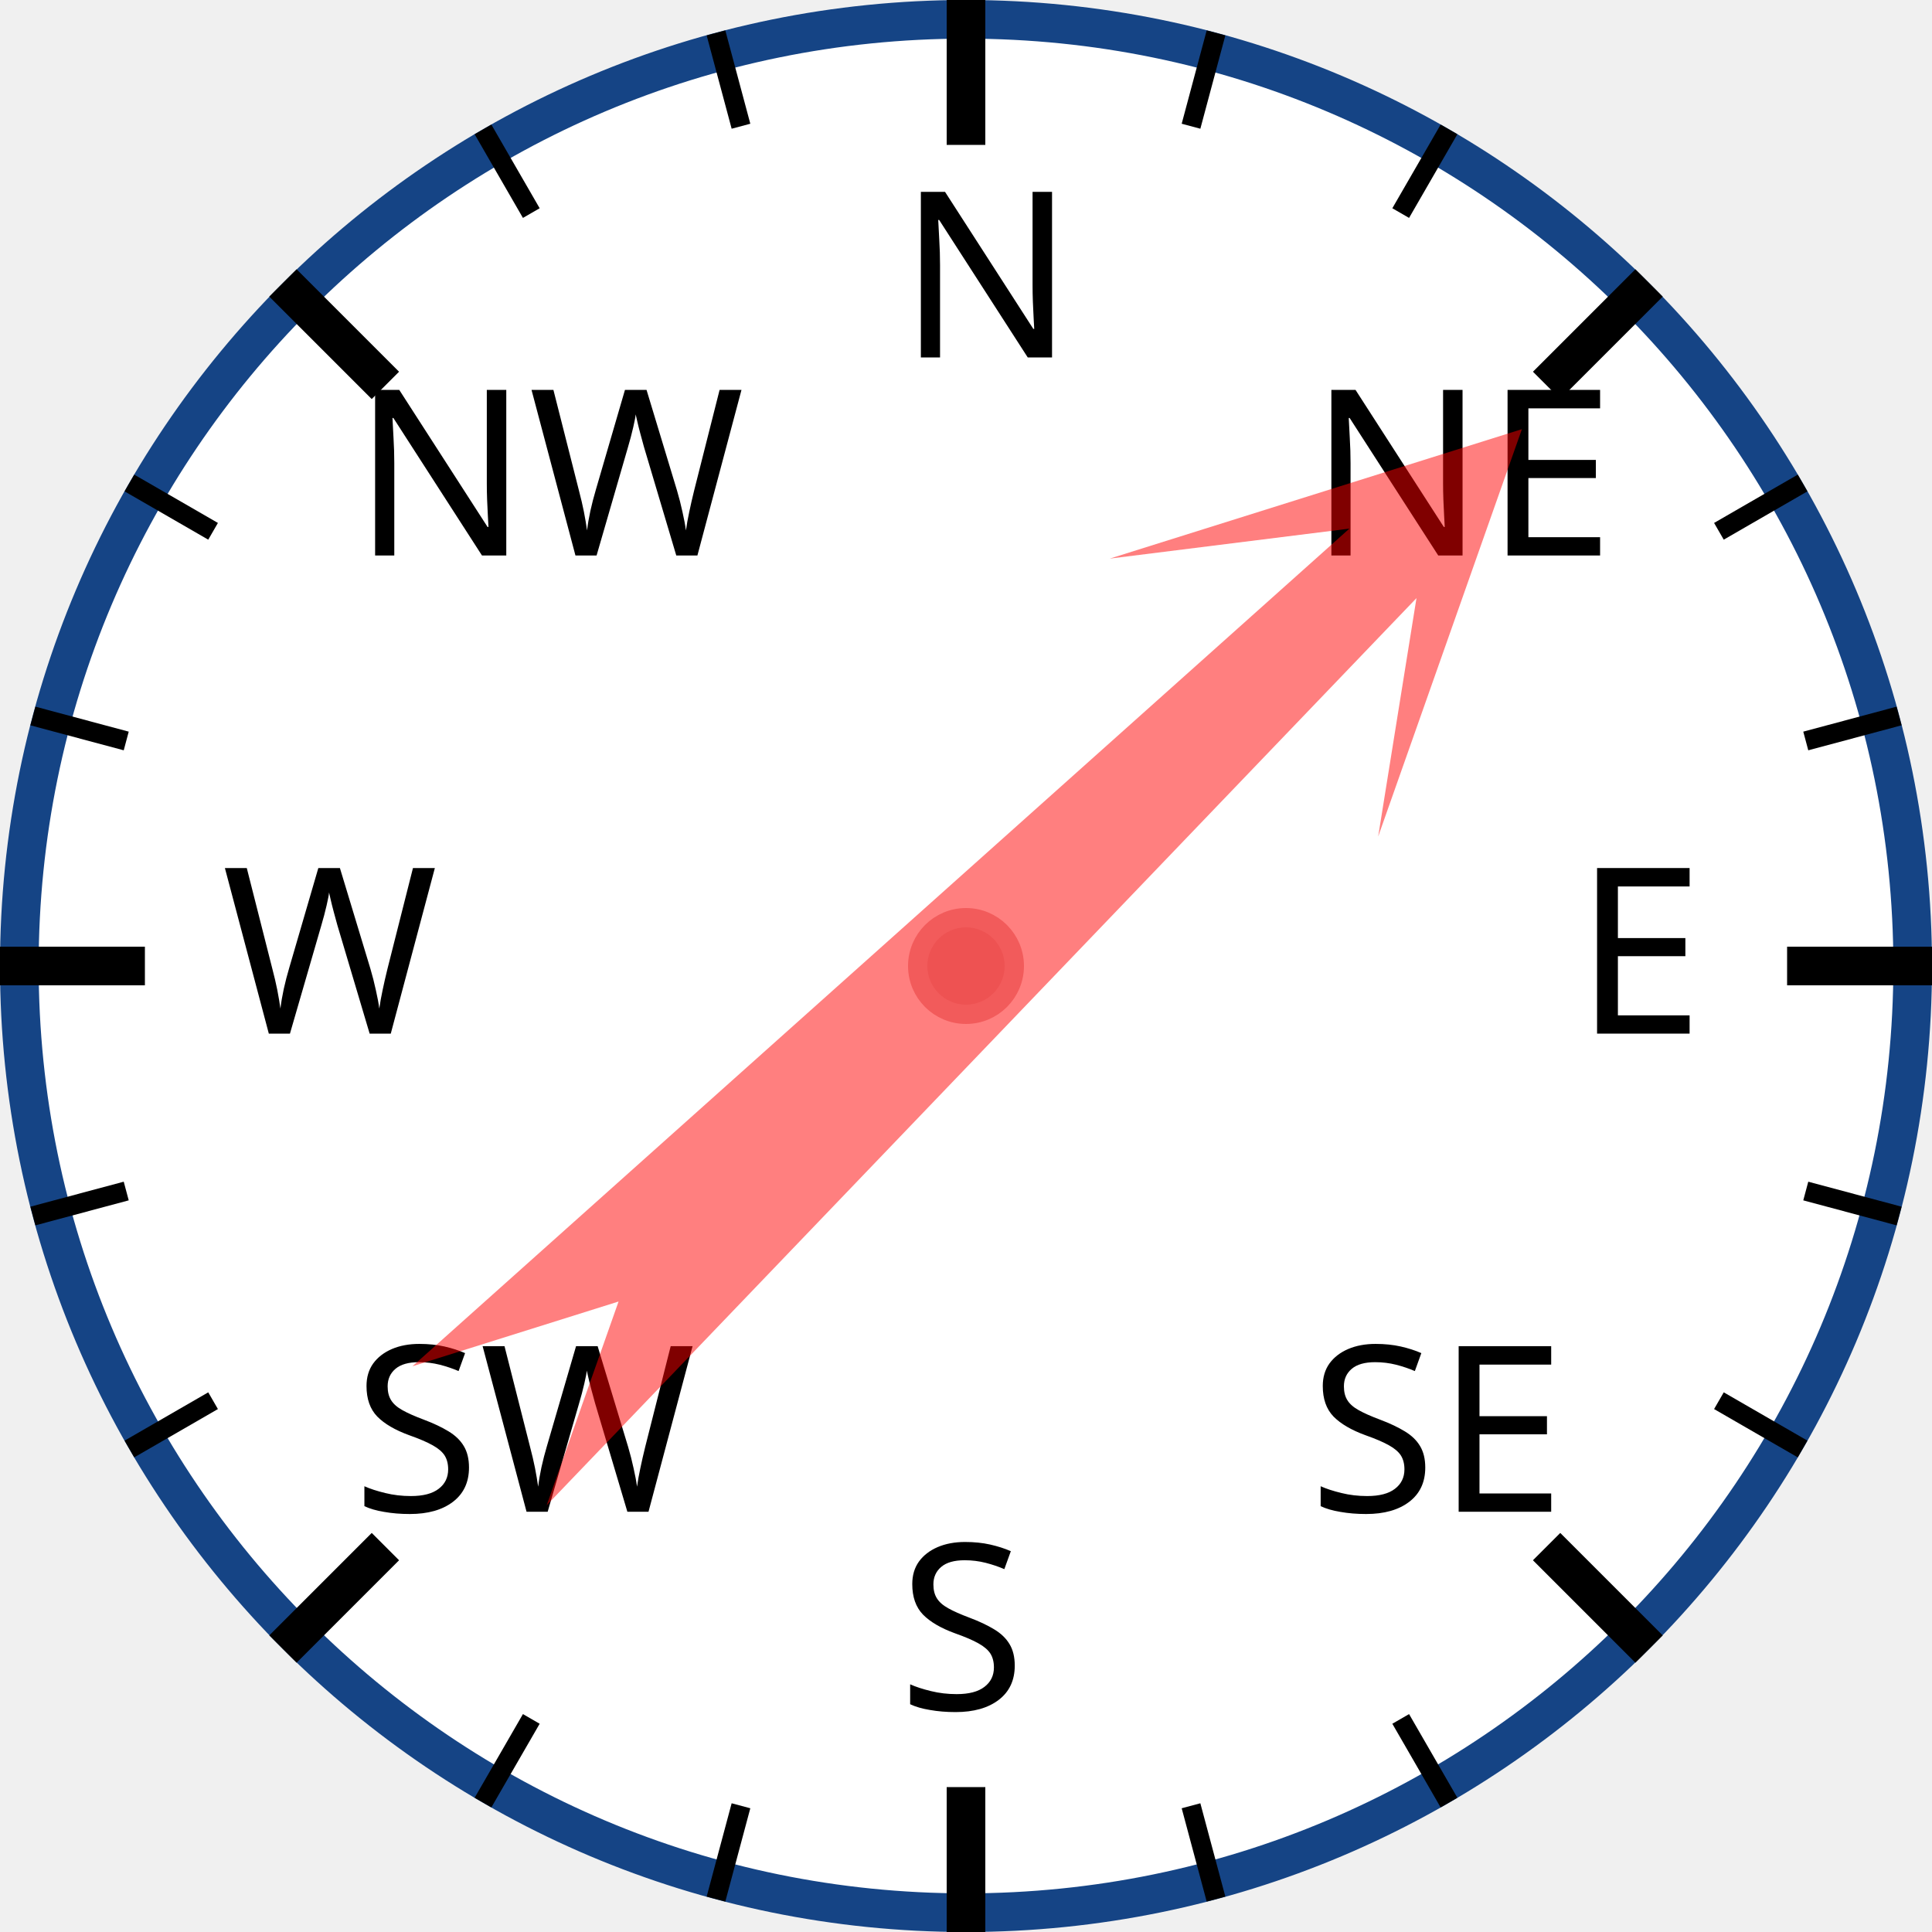
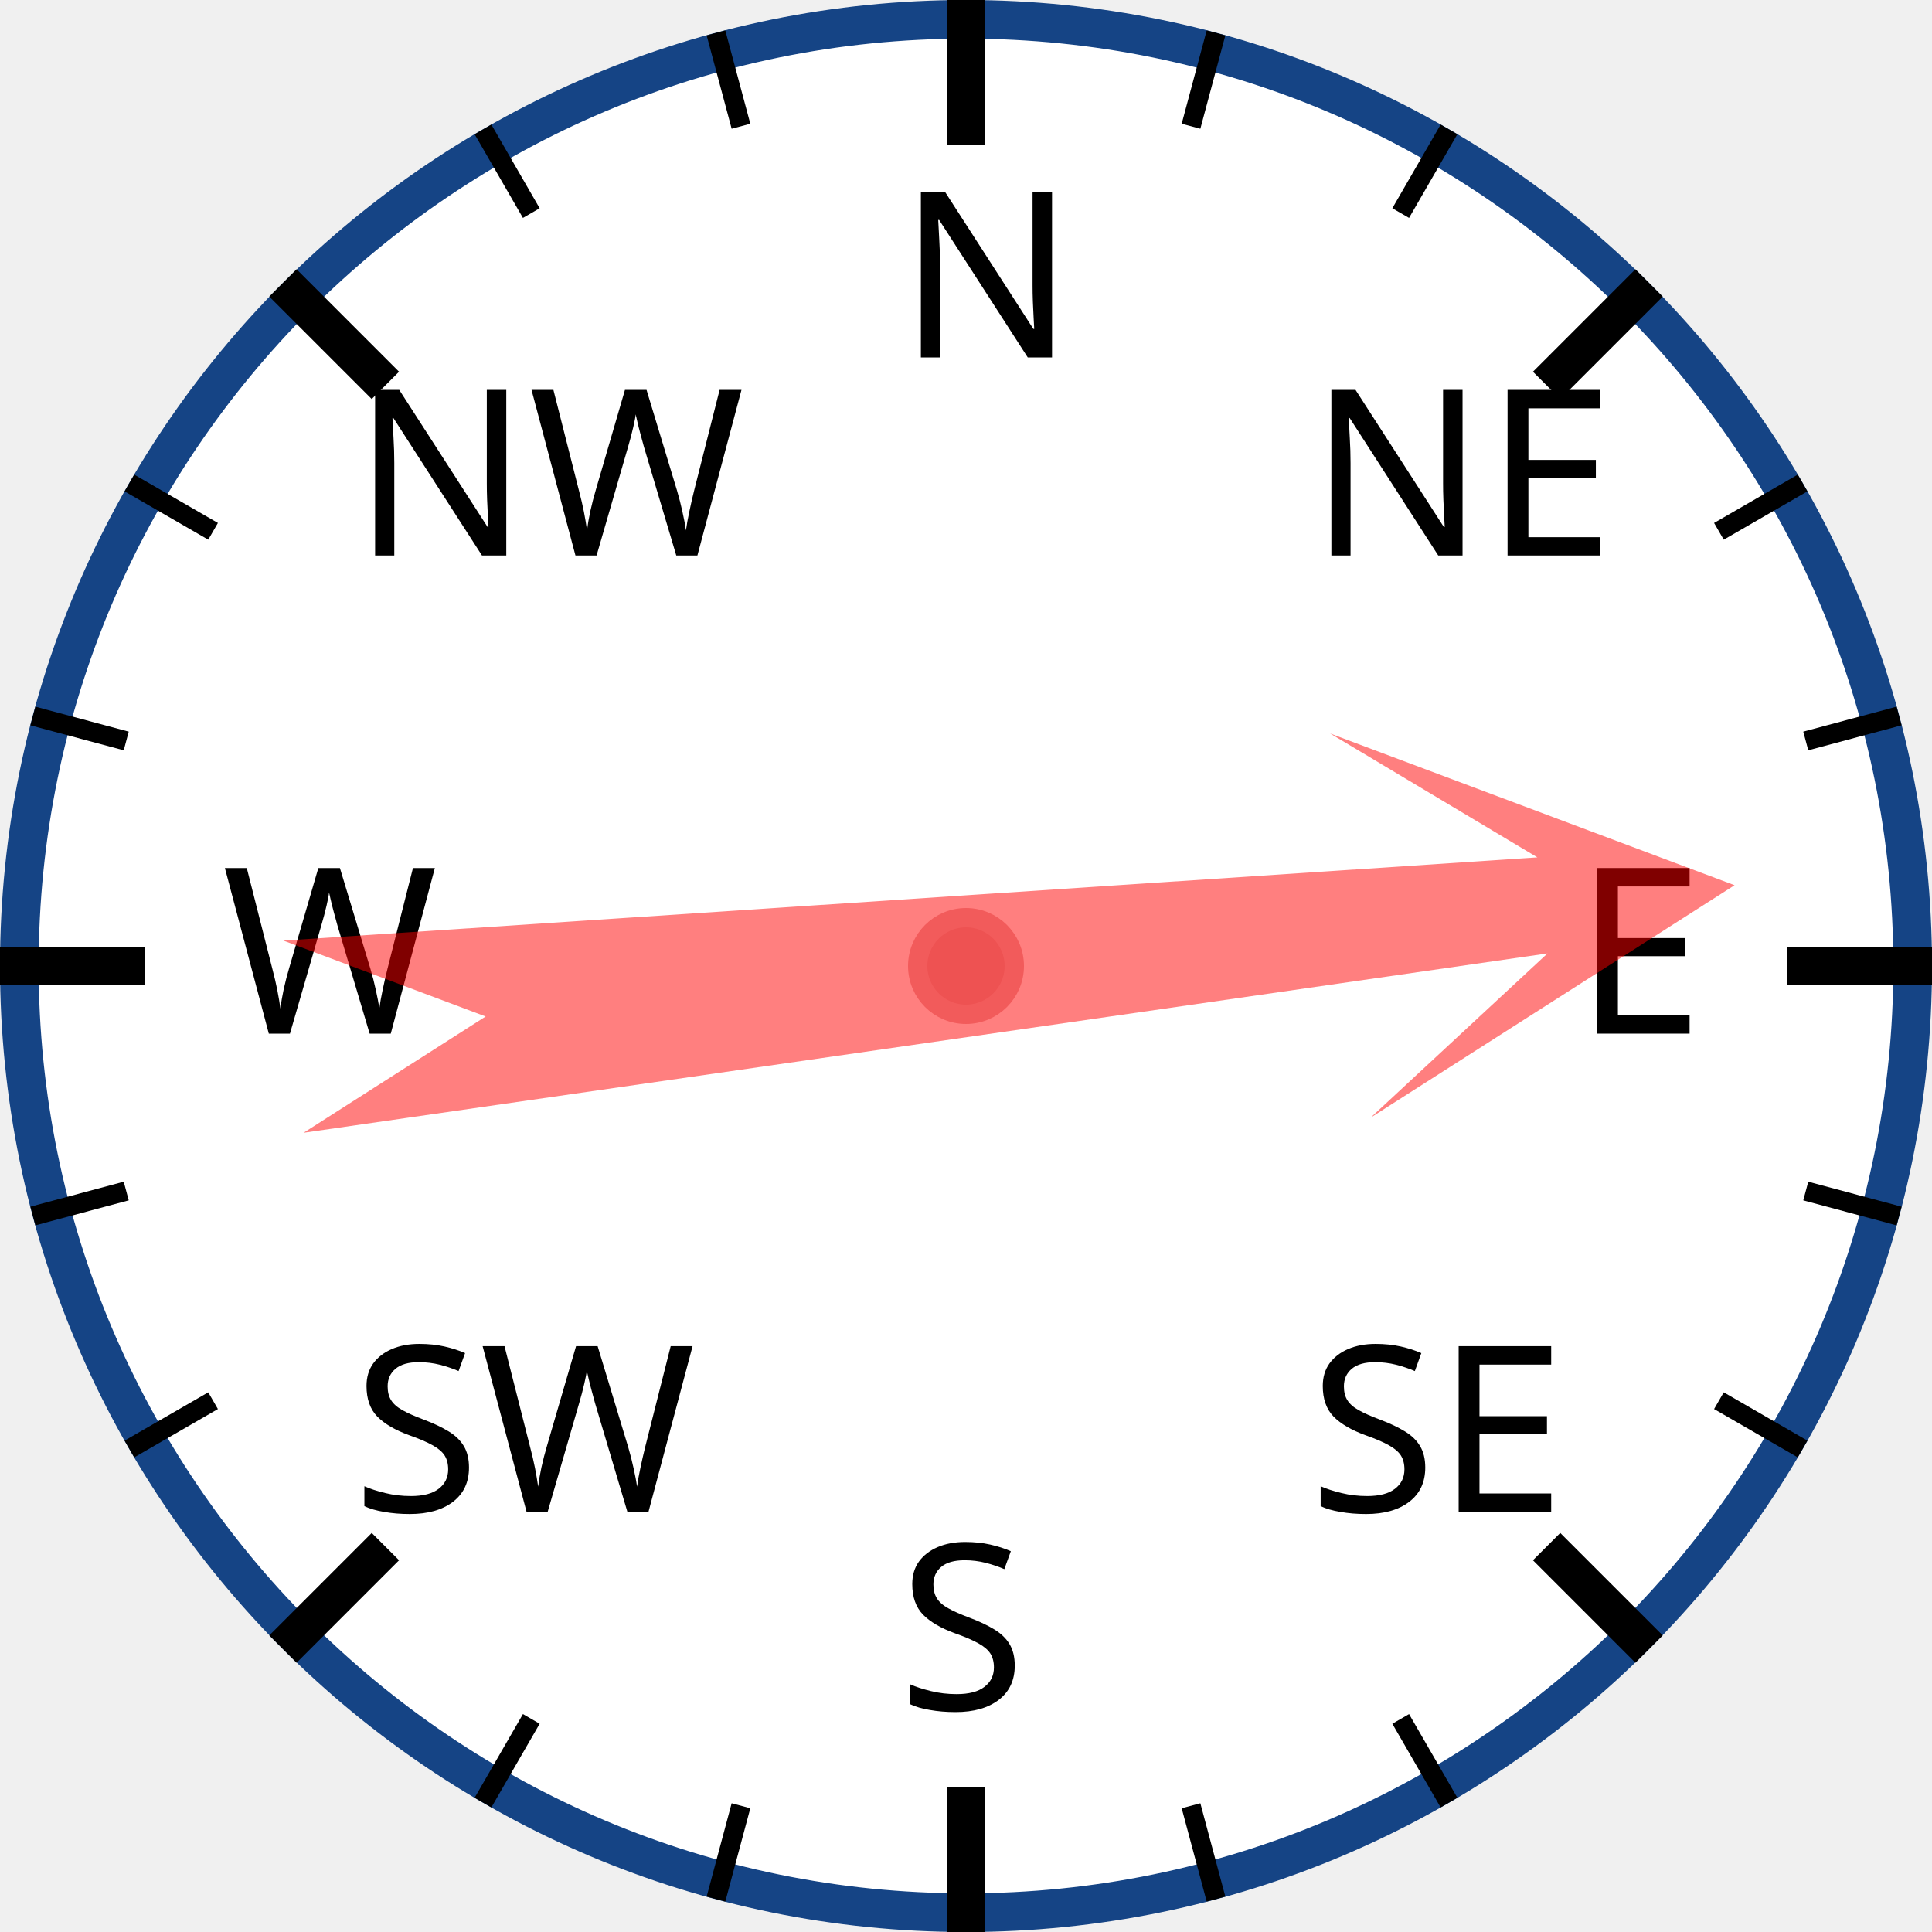
<svg xmlns="http://www.w3.org/2000/svg" width="120px" height="120px" viewBox="0 0 200 200">
  <circle cx="100" cy="100" r="98" style="fill: white; stroke: #154485; stroke-width: 4;" />
  <text x="93.0" y="37.0" style="font-family: sans-serif; font-size: 18pt;">N</text>
  <line x1="100.0" y1="0.0" x2="100.0" y2="15.0" style="stroke: black; stroke-width: 4;" />
  <line x1="74.118" y1="3.407" x2="76.706" y2="13.067" style="stroke: black; stroke-width: 2;" />
  <line x1="50" y1="13.397" x2="55" y2="22.058" style="stroke: black; stroke-width: 2;" />
  <text x="36.503" y="57.503" style="font-family: sans-serif; font-size: 18pt;">NW</text>
  <line x1="29.289" y1="29.289" x2="39.896" y2="39.896" style="stroke: black; stroke-width: 4;" />
  <line x1="13.397" y1="50" x2="22.058" y2="55" style="stroke: black; stroke-width: 2;" />
  <line x1="3.407" y1="74.118" x2="13.067" y2="76.706" style="stroke: black; stroke-width: 2;" />
  <text x="23.0" y="107.0" style="font-family: sans-serif; font-size: 18pt;">W</text>
  <line x1="0.0" y1="100.0" x2="15.0" y2="100.0" style="stroke: black; stroke-width: 4;" />
  <line x1="3.407" y1="125.882" x2="13.067" y2="123.294" style="stroke: black; stroke-width: 2;" />
  <line x1="13.397" y1="150" x2="22.058" y2="145" style="stroke: black; stroke-width: 2;" />
  <text x="36.503" y="156.497" style="font-family: sans-serif; font-size: 18pt;">SW</text>
  <line x1="29.289" y1="170.711" x2="39.896" y2="160.104" style="stroke: black; stroke-width: 4;" />
  <line x1="50" y1="186.603" x2="55" y2="177.942" style="stroke: black; stroke-width: 2;" />
  <line x1="74.118" y1="196.593" x2="76.706" y2="186.933" style="stroke: black; stroke-width: 2;" />
  <text x="93" y="177.0" style="font-family: sans-serif; font-size: 18pt;">S</text>
  <line x1="100" y1="200.0" x2="100" y2="185.0" style="stroke: black; stroke-width: 4;" />
  <line x1="125.882" y1="196.593" x2="123.294" y2="186.933" style="stroke: black; stroke-width: 2;" />
  <line x1="150.0" y1="186.603" x2="145.0" y2="177.942" style="stroke: black; stroke-width: 2;" />
  <text x="135.497" y="156.497" style="font-family: sans-serif; font-size: 18pt;">SE</text>
  <line x1="170.711" y1="170.711" x2="160.104" y2="160.104" style="stroke: black; stroke-width: 4;" />
  <line x1="186.603" y1="150" x2="177.942" y2="145" style="stroke: black; stroke-width: 2;" />
  <line x1="196.593" y1="125.882" x2="186.933" y2="123.294" style="stroke: black; stroke-width: 2;" />
  <text x="163.0" y="107" style="font-family: sans-serif; font-size: 18pt;">E</text>
  <line x1="200.0" y1="100" x2="185.0" y2="100" style="stroke: black; stroke-width: 4;" />
  <line x1="196.593" y1="74.118" x2="186.933" y2="76.706" style="stroke: black; stroke-width: 2;" />
  <line x1="186.603" y1="50" x2="177.942" y2="55" style="stroke: black; stroke-width: 2;" />
  <text x="135.497" y="57.503" style="font-family: sans-serif; font-size: 18pt;">NE</text>
  <line x1="170.711" y1="29.289" x2="160.104" y2="39.896" style="stroke: black; stroke-width: 4;" />
  <line x1="150" y1="13.397" x2="145" y2="22.058" style="stroke: black; stroke-width: 2;" />
  <line x1="125.882" y1="3.407" x2="123.294" y2="13.067" style="stroke: black; stroke-width: 2;" />
-   <polygon points="100 20 120 60 105 40 110 170 100 150 90 170 95 40 80 60" style="fill: red; fill-opacity: 0.5;" transform="rotate(46,100,100)" />
+   <polygon points="100 20 120 60 105 40 110 170 100 150 90 170 95 40 80 60" style="fill: red; fill-opacity: 0.5;" transform="rotate(84,100,100)" />
  <circle cx="100" cy="100" r="5" style="fill: #EE5252; stroke: #F25B5B; stroke-width: 2;" />
</svg>
